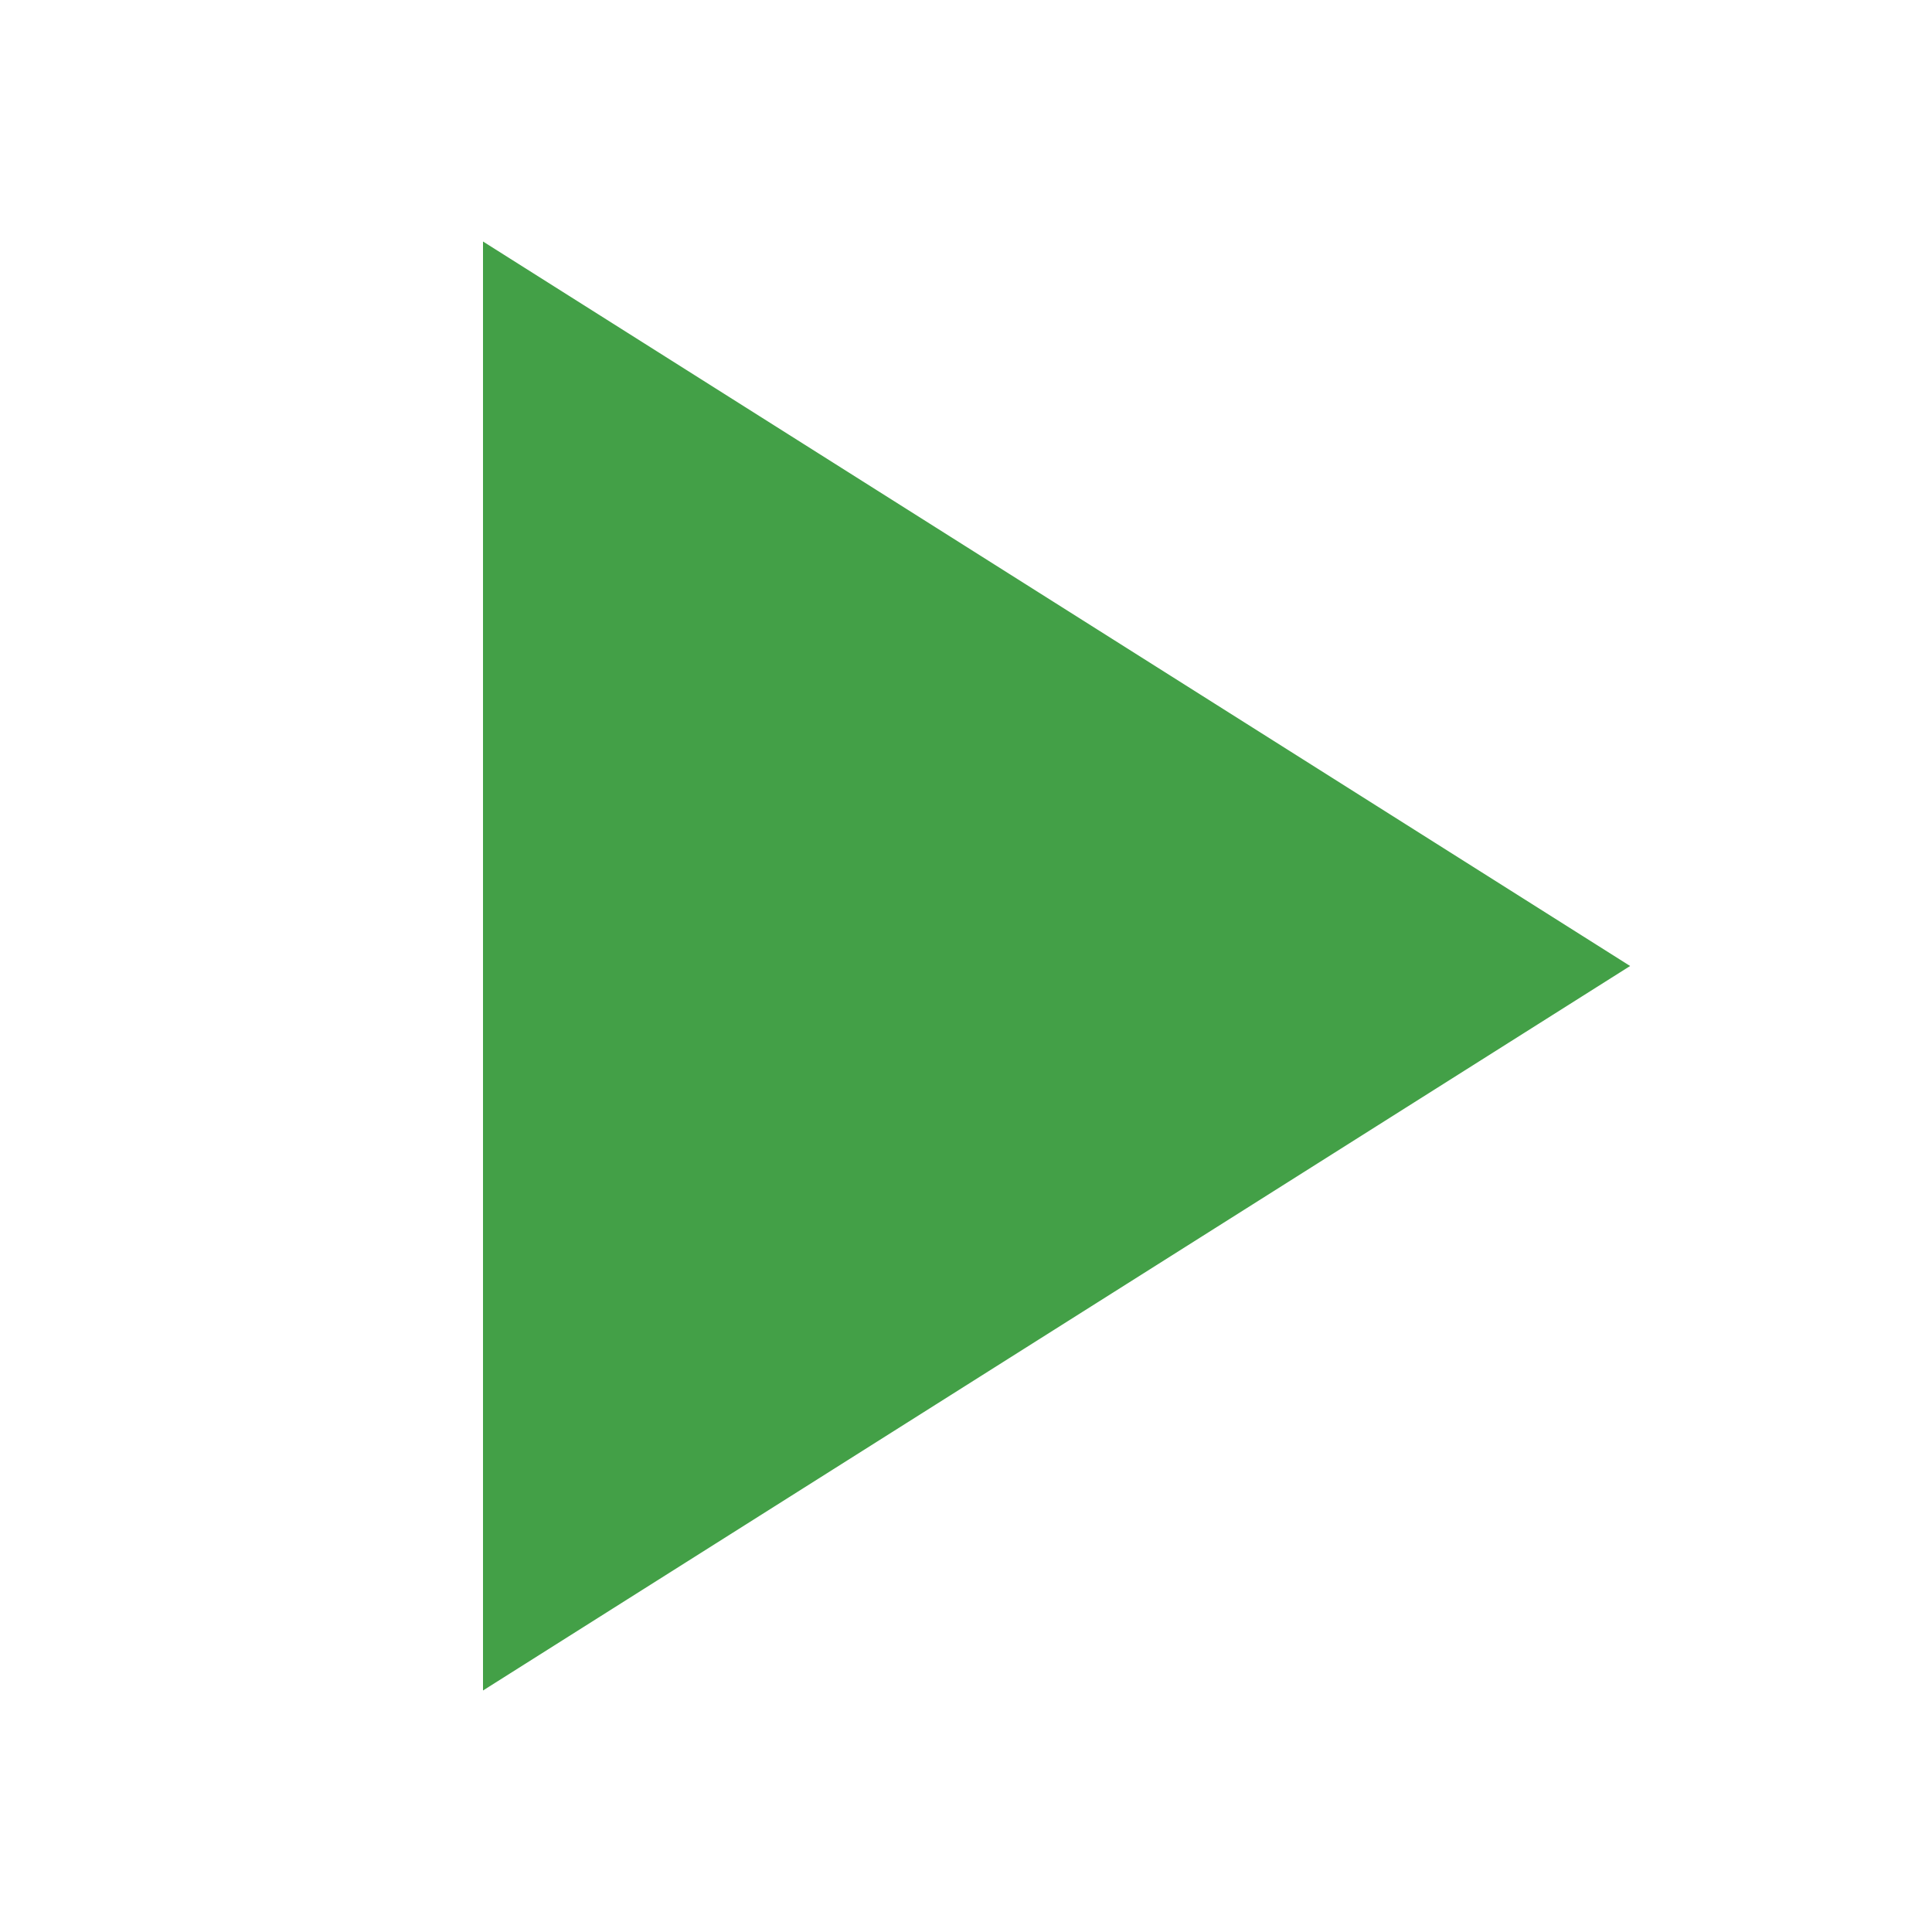
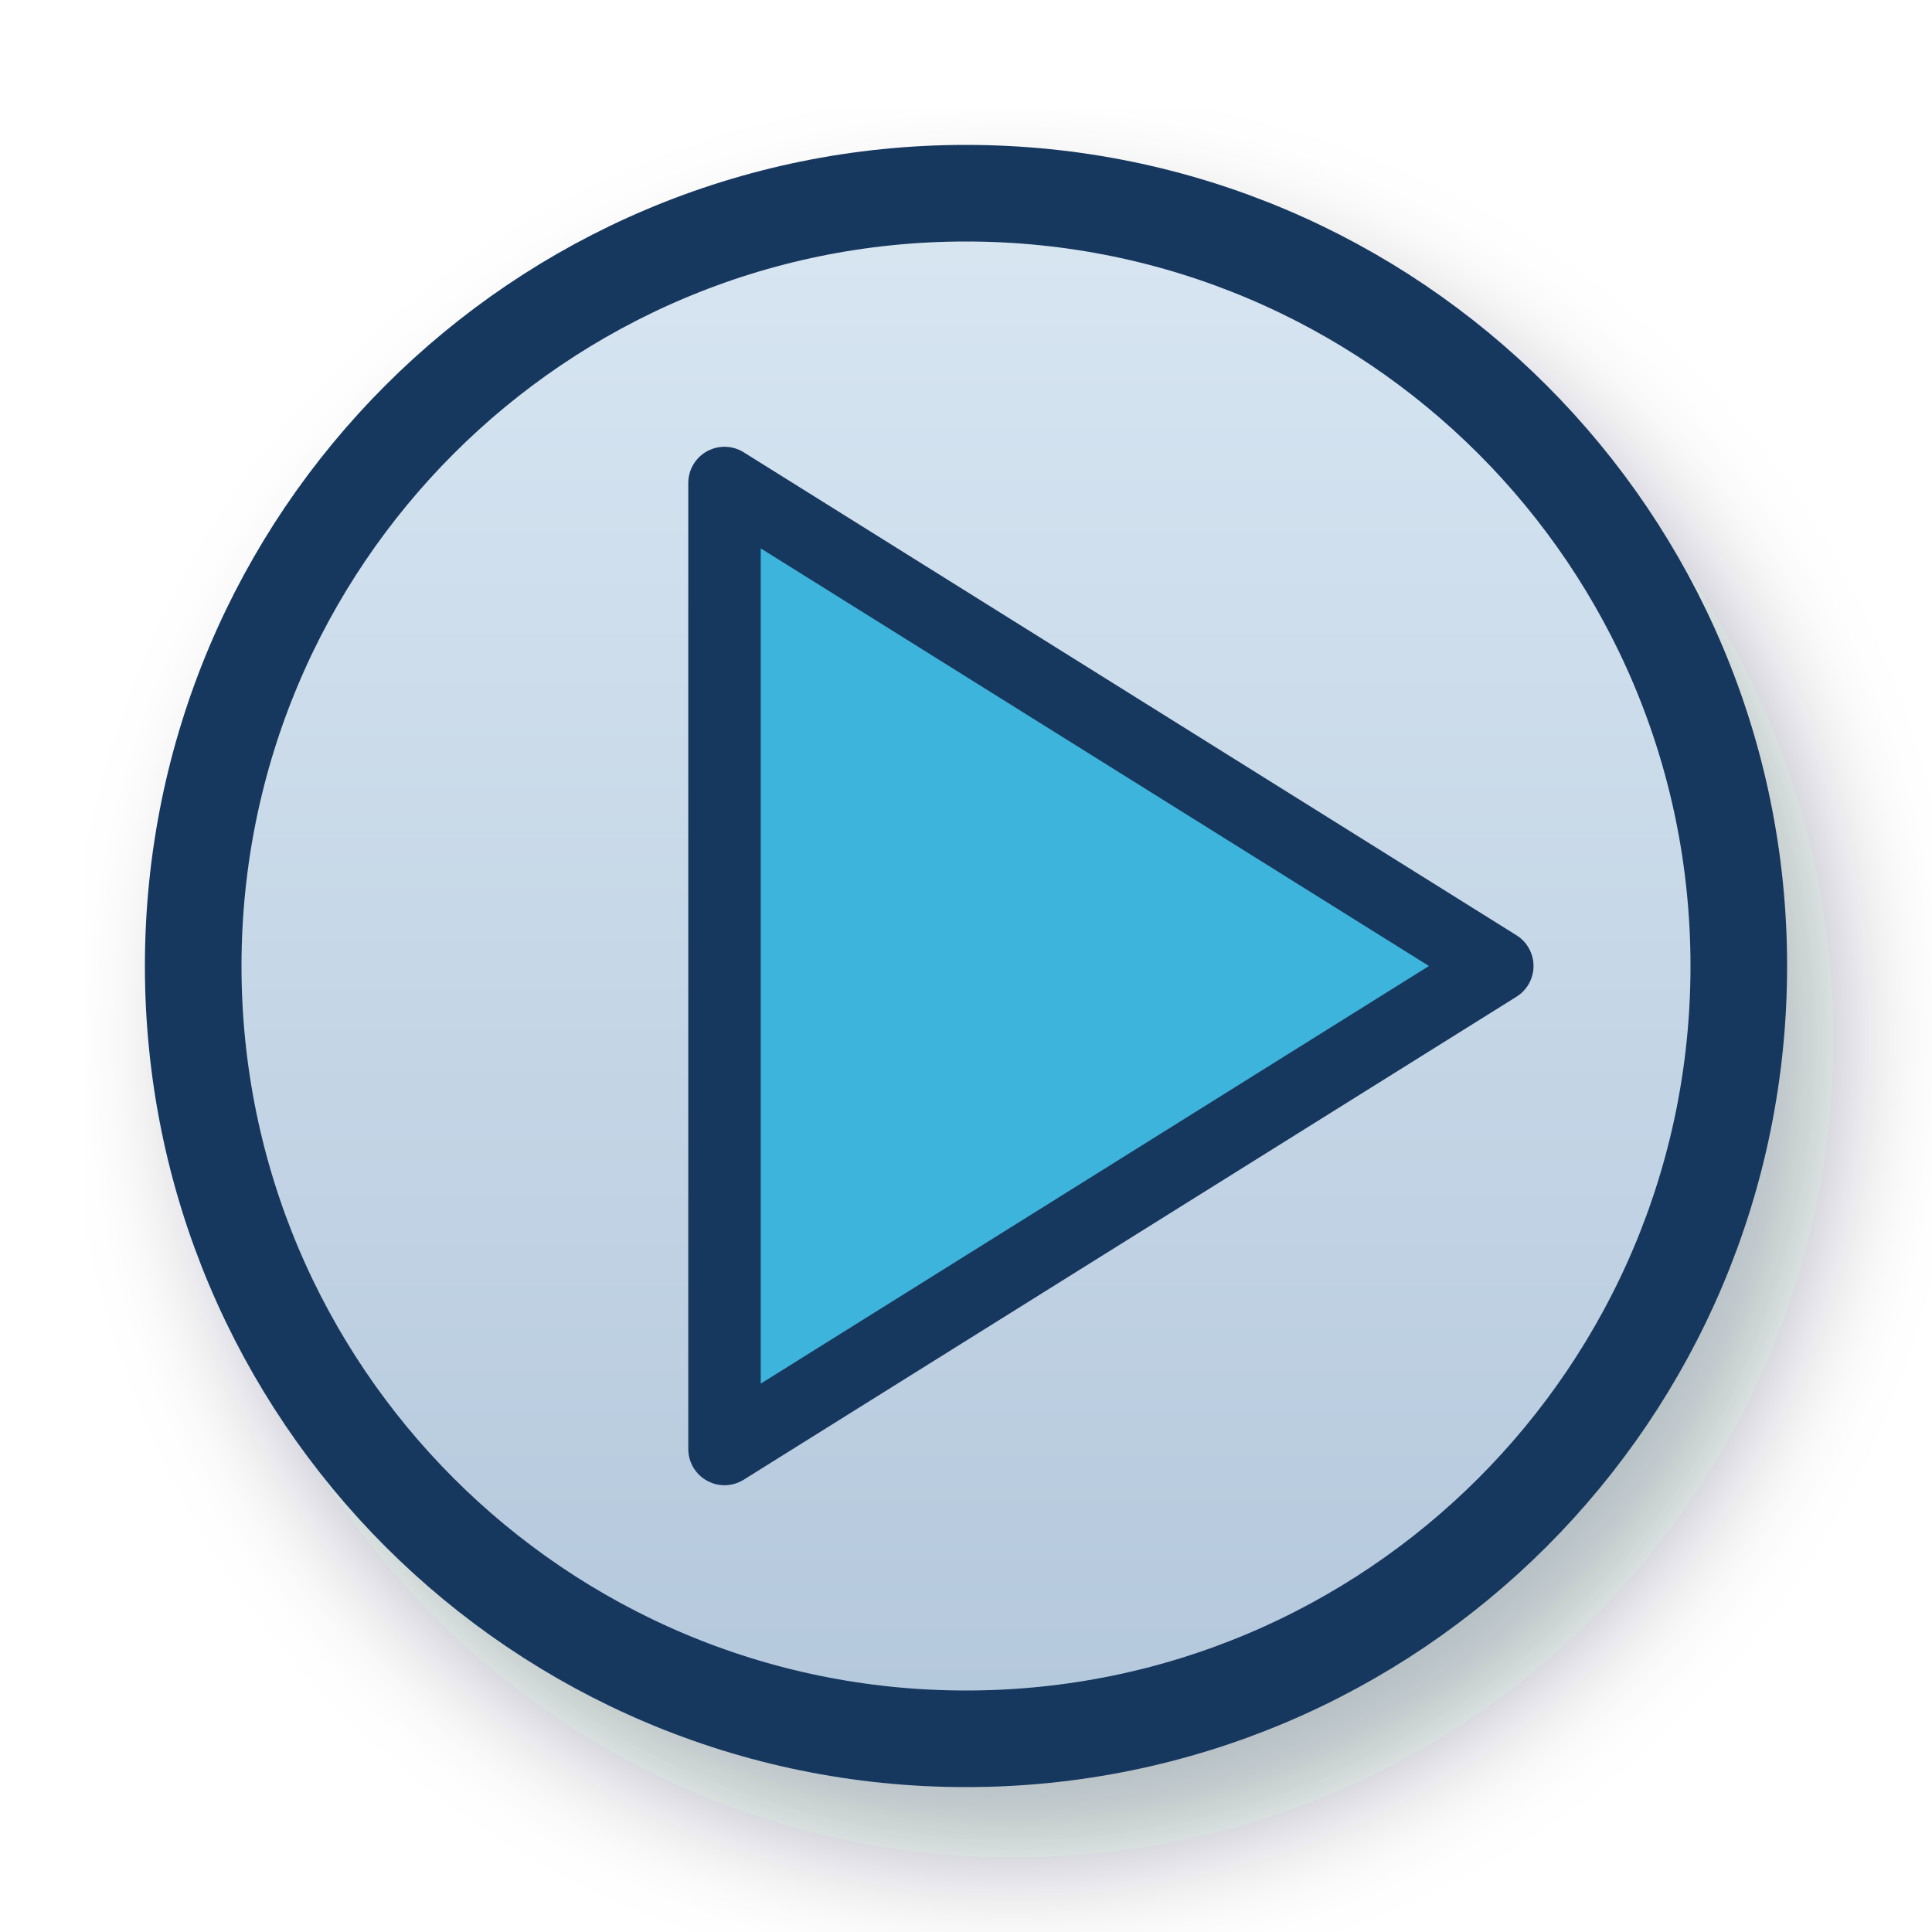
- <svg xmlns="http://www.w3.org/2000/svg" width="32" height="32" viewBox="0 0 32 32">
-   <polygon points="8,4 8,28 27,16" fill="#43A047" />
+ <svg xmlns="http://www.w3.org/2000/svg" width="40" height="40" viewBox="0 0 40 40">
+   <defs>
+     <filter id="sh" x="-10%" y="-10%" width="130%" height="130%">
+       <feDropShadow dx="1" dy="1.5" stdDeviation="1.2" flood-color="#0a1a2e" flood-opacity="0.3" />
+     </filter>
+     <linearGradient id="bodyG" x1="0" y1="0" x2="0" y2="1">
+       <stop offset="0%" stop-color="#D8E6F2" />
+       <stop offset="100%" stop-color="#B4C8DC" />
+     </linearGradient>
+   </defs>
+   <g filter="url(#sh)" stroke-linecap="round" stroke-linejoin="round">
+     <circle cx="20" cy="20" r="16" fill="url(#bodyG)" stroke="#19375F" stroke-width="2" />
+     <polygon points="15,10 15,30 31,20" fill="#3CB4DC" stroke="#19375F" stroke-width="1.5" />
+   </g>
</svg>
